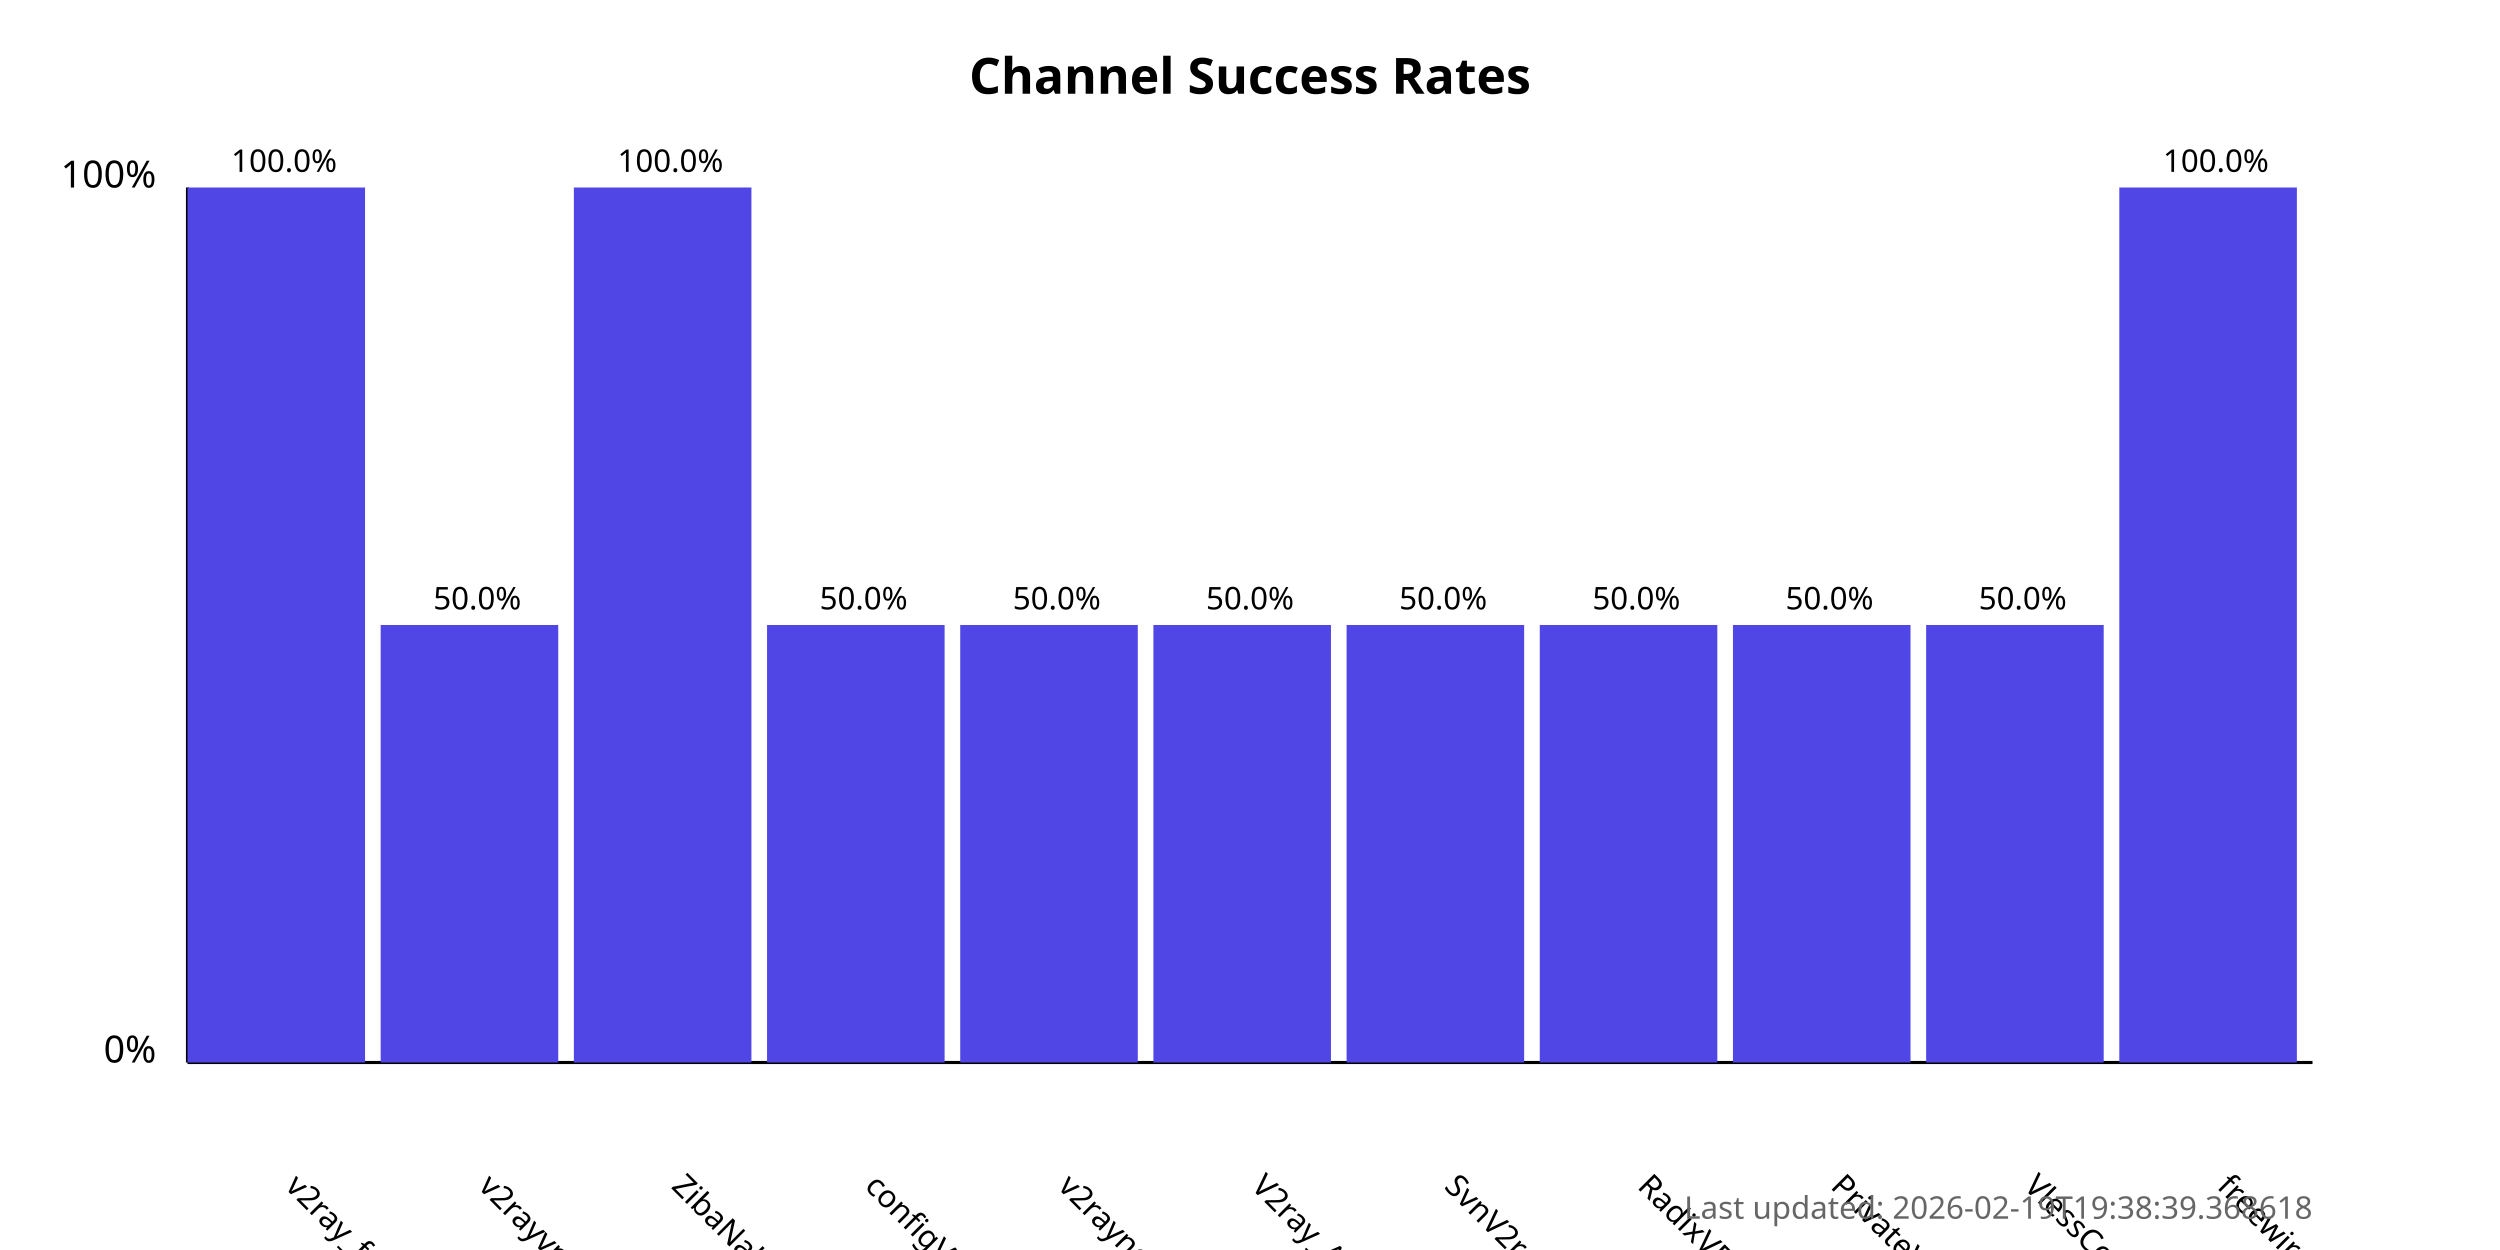
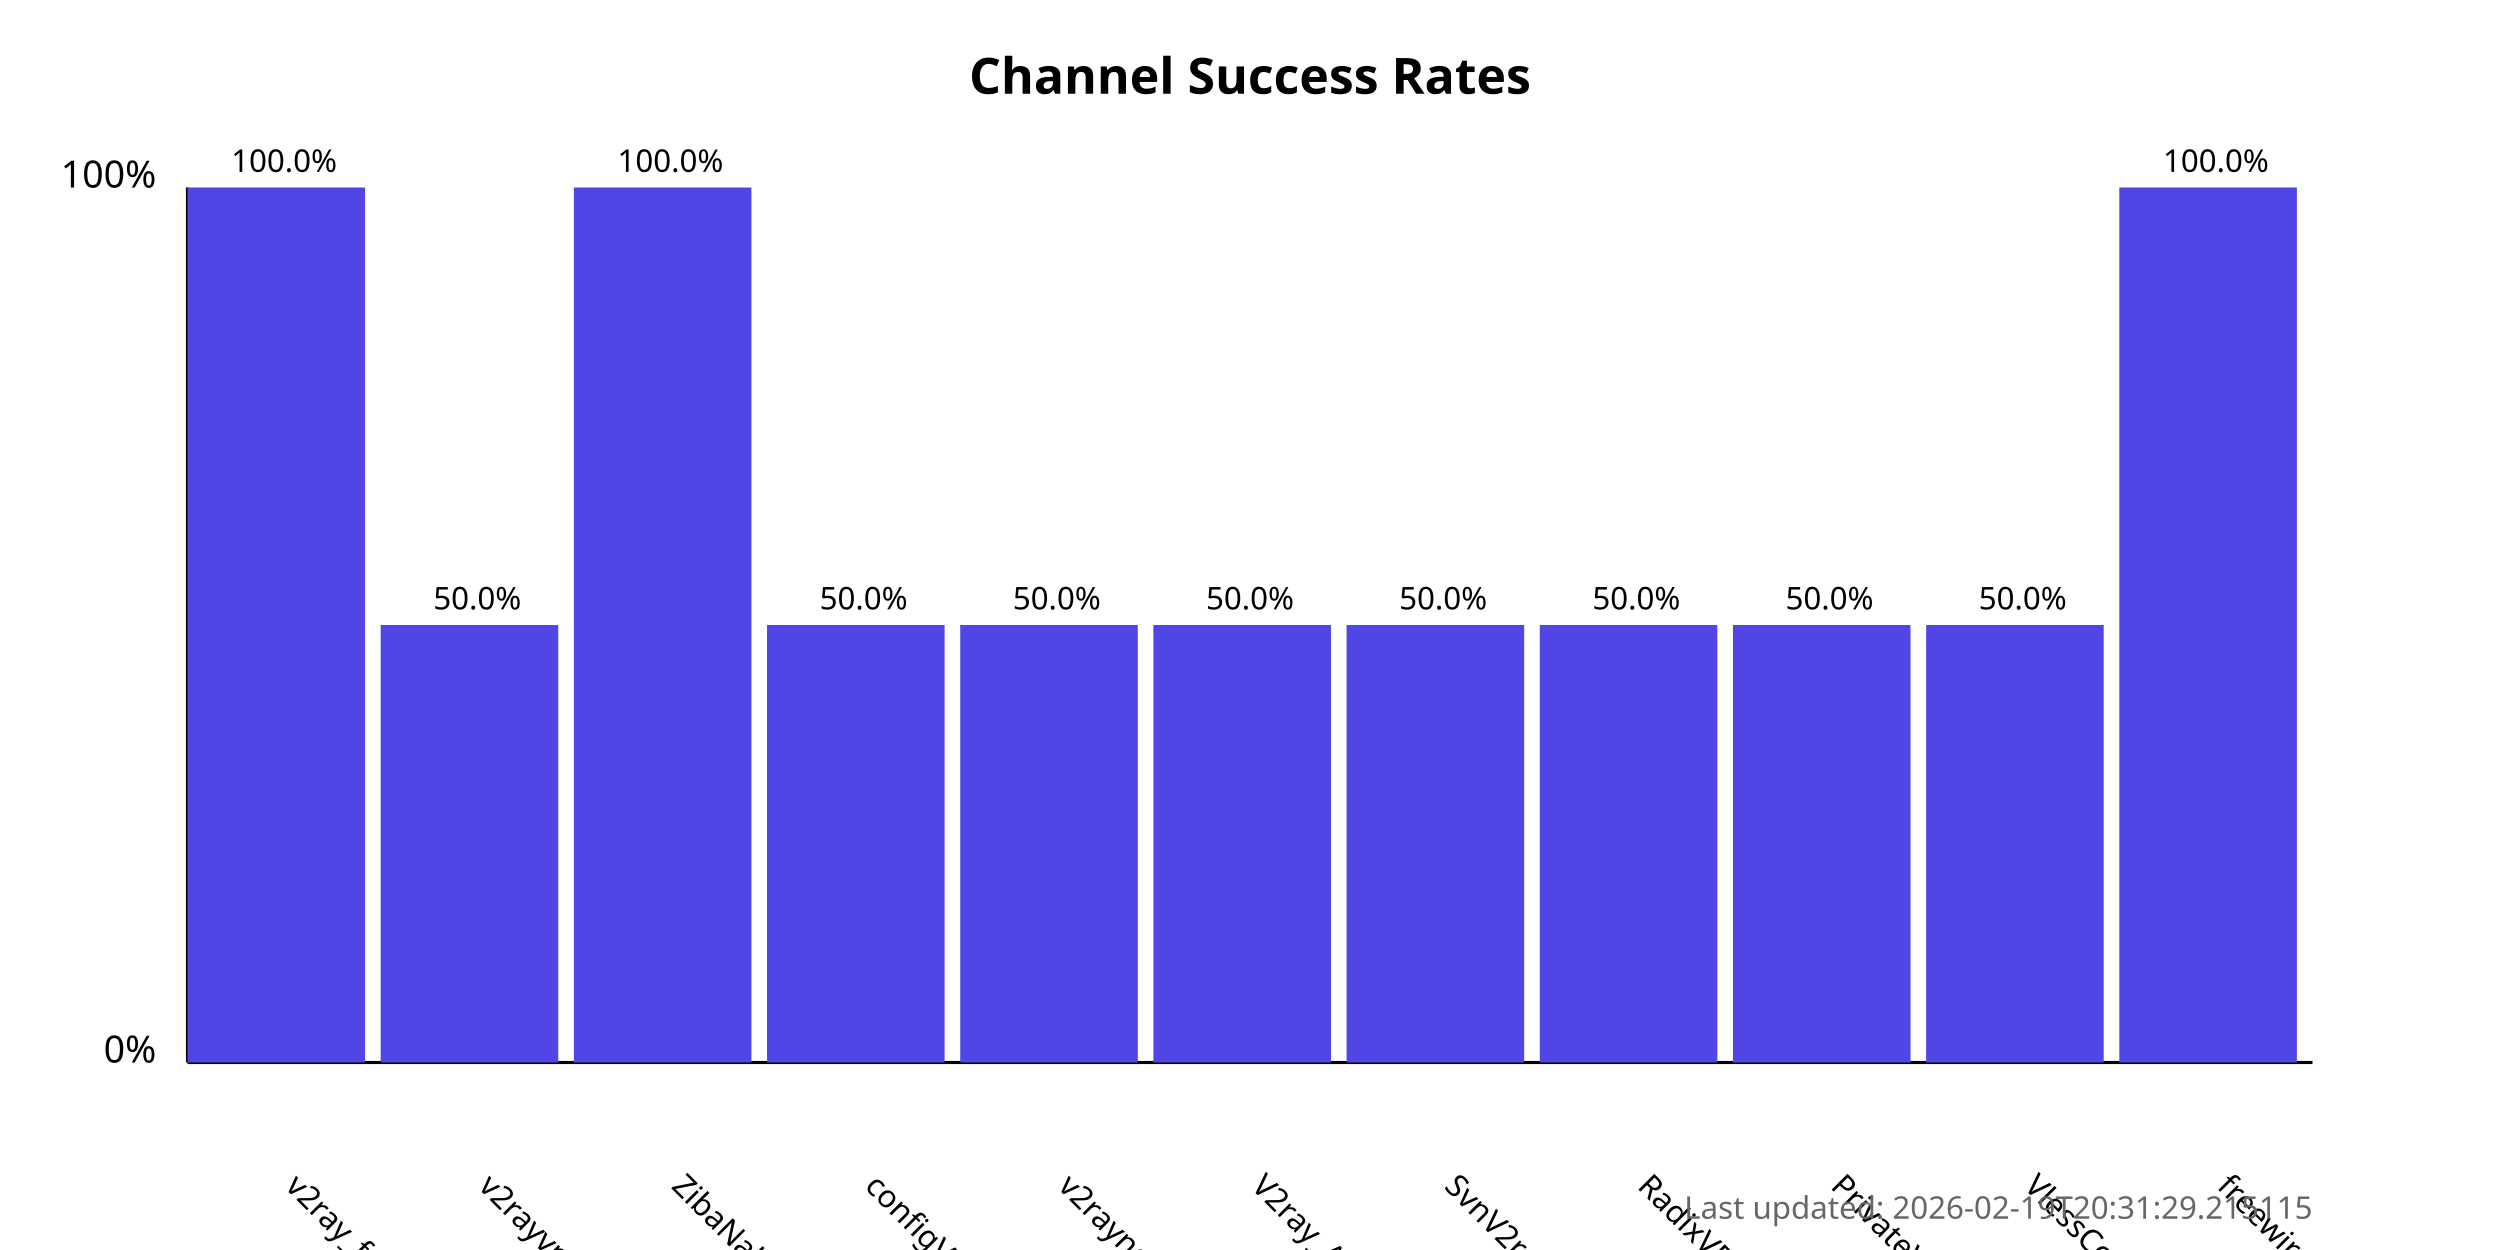
<svg xmlns="http://www.w3.org/2000/svg" width="800" height="400">
  <style>
            .chart-title { font: bold 16px sans-serif; }
            .axis-label { font: 12px sans-serif; }
            .tick-label { font: 10px sans-serif; }
            .bar { fill: #4f46e5; }
            .bar:hover { fill: #6366f1; }
            .timestamp { font: 10px sans-serif; fill: #666; }
        </style>
  <text x="400.0" y="30" text-anchor="middle" class="chart-title">
            Channel Success Rates
        </text>
  <line x1="60" y1="340" x2="60" y2="60" stroke="black" stroke-width="1" />
  <line x1="60" y1="340" x2="740" y2="340" stroke="black" stroke-width="1" />
  <text x="50" y="340" text-anchor="end" class="axis-label">0%</text>
  <text x="50" y="60" text-anchor="end" class="axis-label">100%</text>
  <g>
    <rect x="60" y="60.0" width="56.818" height="280.0" class="bar" />
    <text x="90.909" y="380" transform="rotate(45, 90.90909, 380)" text-anchor="start" class="tick-label">
                v2ray_free_conf
            </text>
    <text x="90.909" y="55.0" text-anchor="middle" class="tick-label">
                100.0%
            </text>
  </g>
  <g>
    <rect x="121.818" y="200.0" width="56.818" height="140.0" class="bar" />
    <text x="152.727" y="380" transform="rotate(45, 152.7273, 380)" text-anchor="start" class="tick-label">
                v2rayvpno
            </text>
    <text x="152.727" y="195.0" text-anchor="middle" class="tick-label">
                50.0%
            </text>
  </g>
  <g>
    <rect x="183.636" y="60.0" width="56.818" height="280.0" class="bar" />
    <text x="214.545" y="380" transform="rotate(45, 214.5455, 380)" text-anchor="start" class="tick-label">
                ZibaNabz
            </text>
    <text x="214.545" y="55.0" text-anchor="middle" class="tick-label">
                100.0%
            </text>
  </g>
  <g>
    <rect x="245.455" y="200.0" width="56.818" height="140.0" class="bar" />
    <text x="276.364" y="380" transform="rotate(45, 276.3636, 380)" text-anchor="start" class="tick-label">
                configV2rayForFree
            </text>
    <text x="276.364" y="195.0" text-anchor="middle" class="tick-label">
                50.0%
            </text>
  </g>
  <g>
    <rect x="307.273" y="200.0" width="56.818" height="140.0" class="bar" />
    <text x="338.182" y="380" transform="rotate(45, 338.1818, 380)" text-anchor="start" class="tick-label">
                v2rayngvpn
            </text>
    <text x="338.182" y="195.0" text-anchor="middle" class="tick-label">
                50.0%
            </text>
  </g>
  <g>
    <rect x="369.091" y="200.0" width="56.818" height="140.0" class="bar" />
    <text x="400.0" y="380" transform="rotate(45, 400.0, 380)" text-anchor="start" class="tick-label">
                V2ray_Alpha
            </text>
    <text x="400.0" y="195.0" text-anchor="middle" class="tick-label">
                50.0%
            </text>
  </g>
  <g>
    <rect x="430.909" y="200.0" width="56.818" height="140.0" class="bar" />
    <text x="461.818" y="380" transform="rotate(45, 461.8182, 380)" text-anchor="start" class="tick-label">
                SvnV2ray
            </text>
    <text x="461.818" y="195.0" text-anchor="middle" class="tick-label">
                50.0%
            </text>
  </g>
  <g>
    <rect x="492.727" y="200.0" width="56.818" height="140.0" class="bar" />
    <text x="523.636" y="380" transform="rotate(45, 523.6364, 380)" text-anchor="start" class="tick-label">
                RadixVPN
            </text>
    <text x="523.636" y="195.0" text-anchor="middle" class="tick-label">
                50.0%
            </text>
  </g>
  <g>
    <rect x="554.545" y="200.0" width="56.818" height="140.0" class="bar" />
    <text x="585.455" y="380" transform="rotate(45, 585.4545, 380)" text-anchor="start" class="tick-label">
                PrivateVPNs
            </text>
    <text x="585.455" y="195.0" text-anchor="middle" class="tick-label">
                50.0%
            </text>
  </g>
  <g>
    <rect x="616.364" y="200.0" width="56.818" height="140.0" class="bar" />
    <text x="647.273" y="380" transform="rotate(45, 647.2727, 380)" text-anchor="start" class="tick-label">
                VlessConfig
            </text>
    <text x="647.273" y="195.0" text-anchor="middle" class="tick-label">
                50.0%
            </text>
  </g>
  <g>
    <rect x="678.182" y="60.0" width="56.818" height="280.0" class="bar" />
    <text x="709.091" y="380" transform="rotate(45, 709.0909, 380)" text-anchor="start" class="tick-label">
                freewireguard
            </text>
    <text x="709.091" y="55.0" text-anchor="middle" class="tick-label">
                100.0%
            </text>
  </g>
  <text x="740" y="390" text-anchor="end" class="timestamp">
-             Last updated: 2026-02-19T19:38:39.368618
+             Last updated: 2026-02-19T20:31:29.215115
        </text>
</svg>
